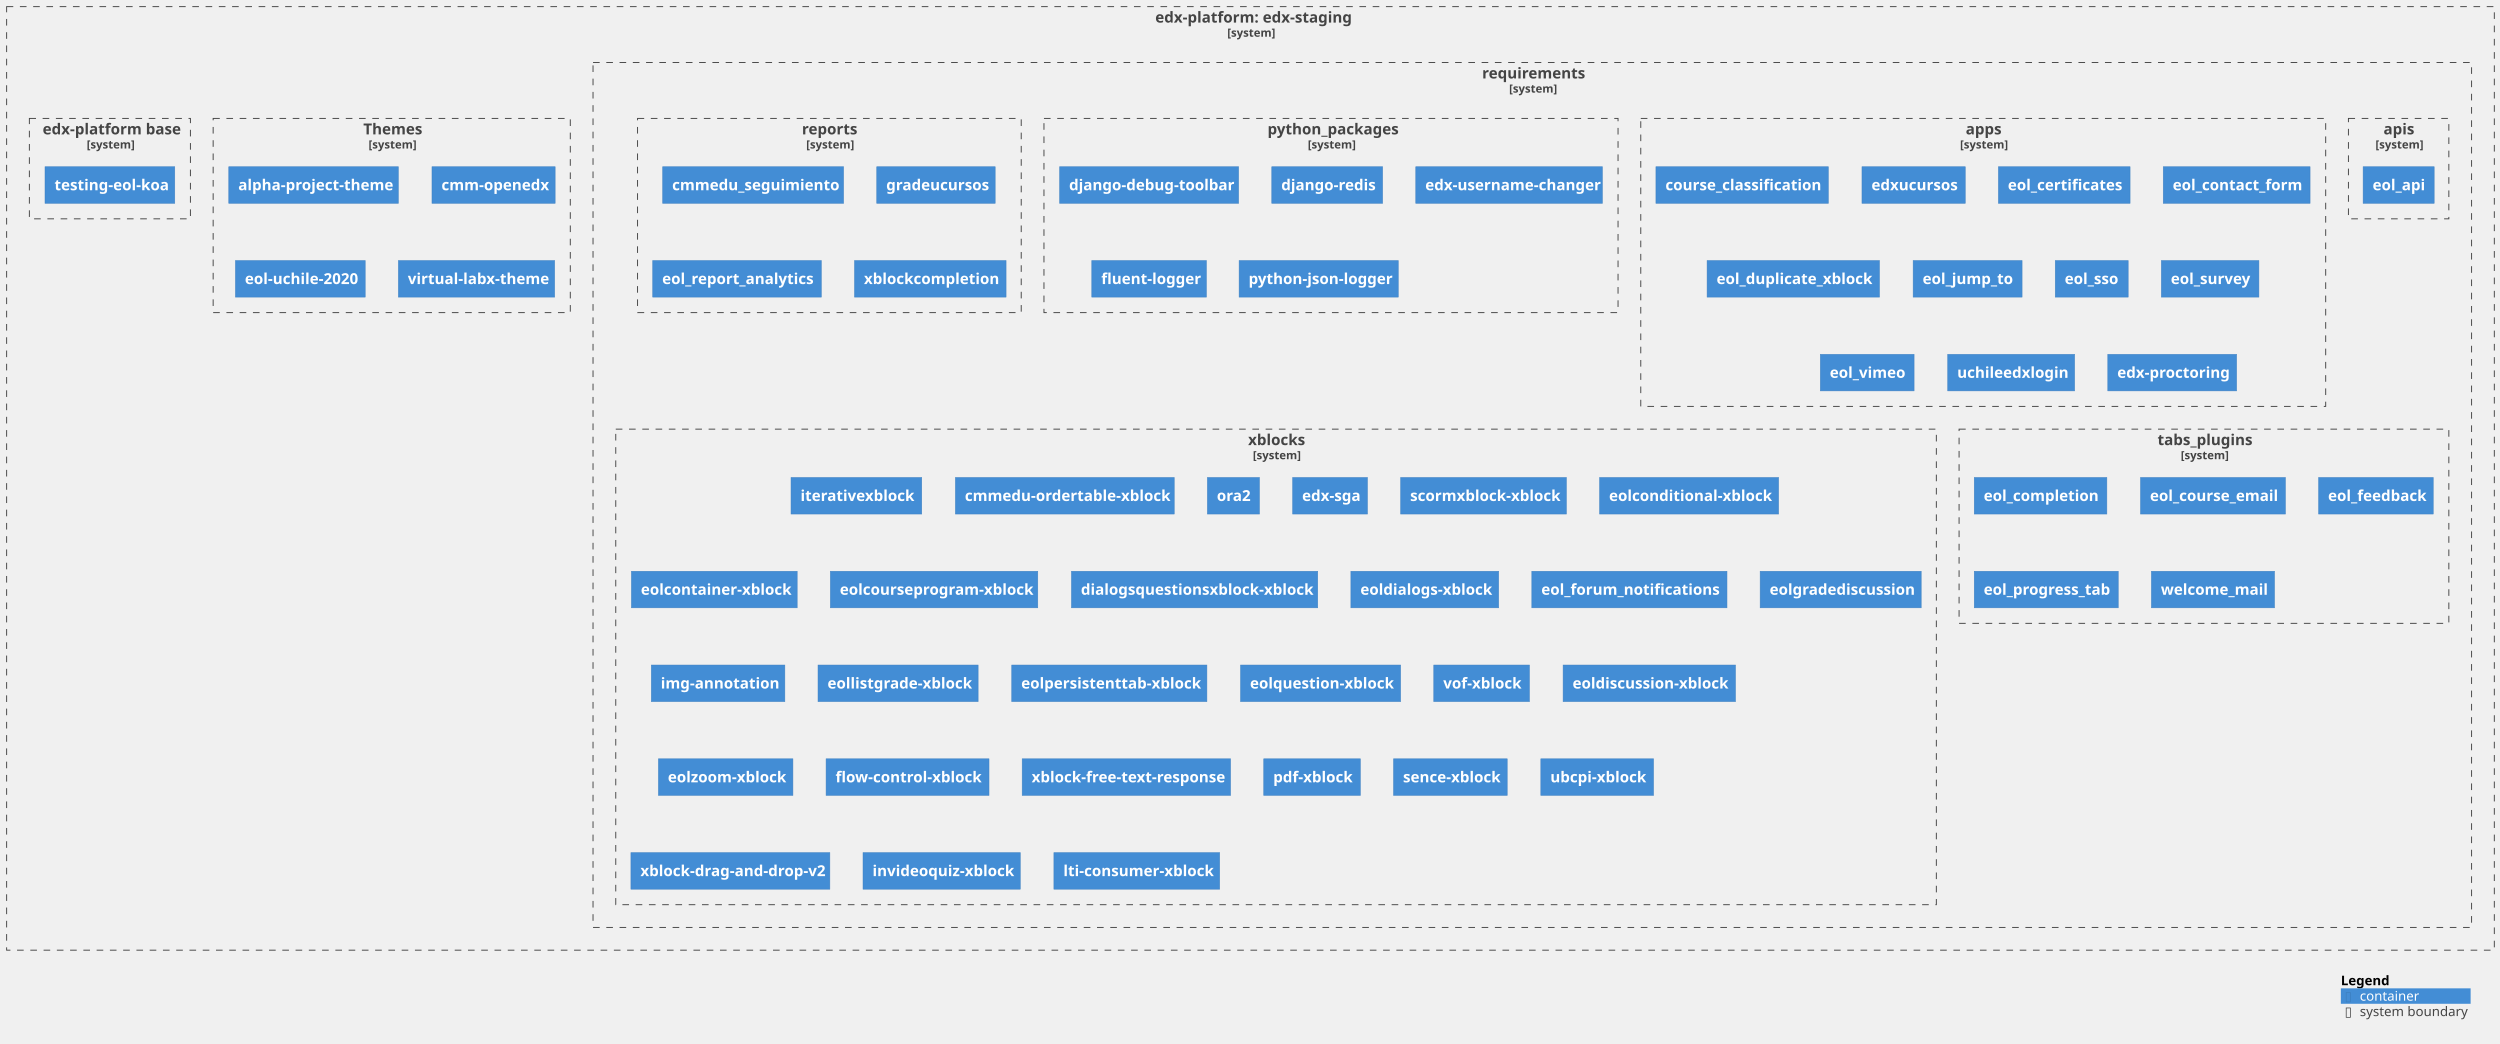
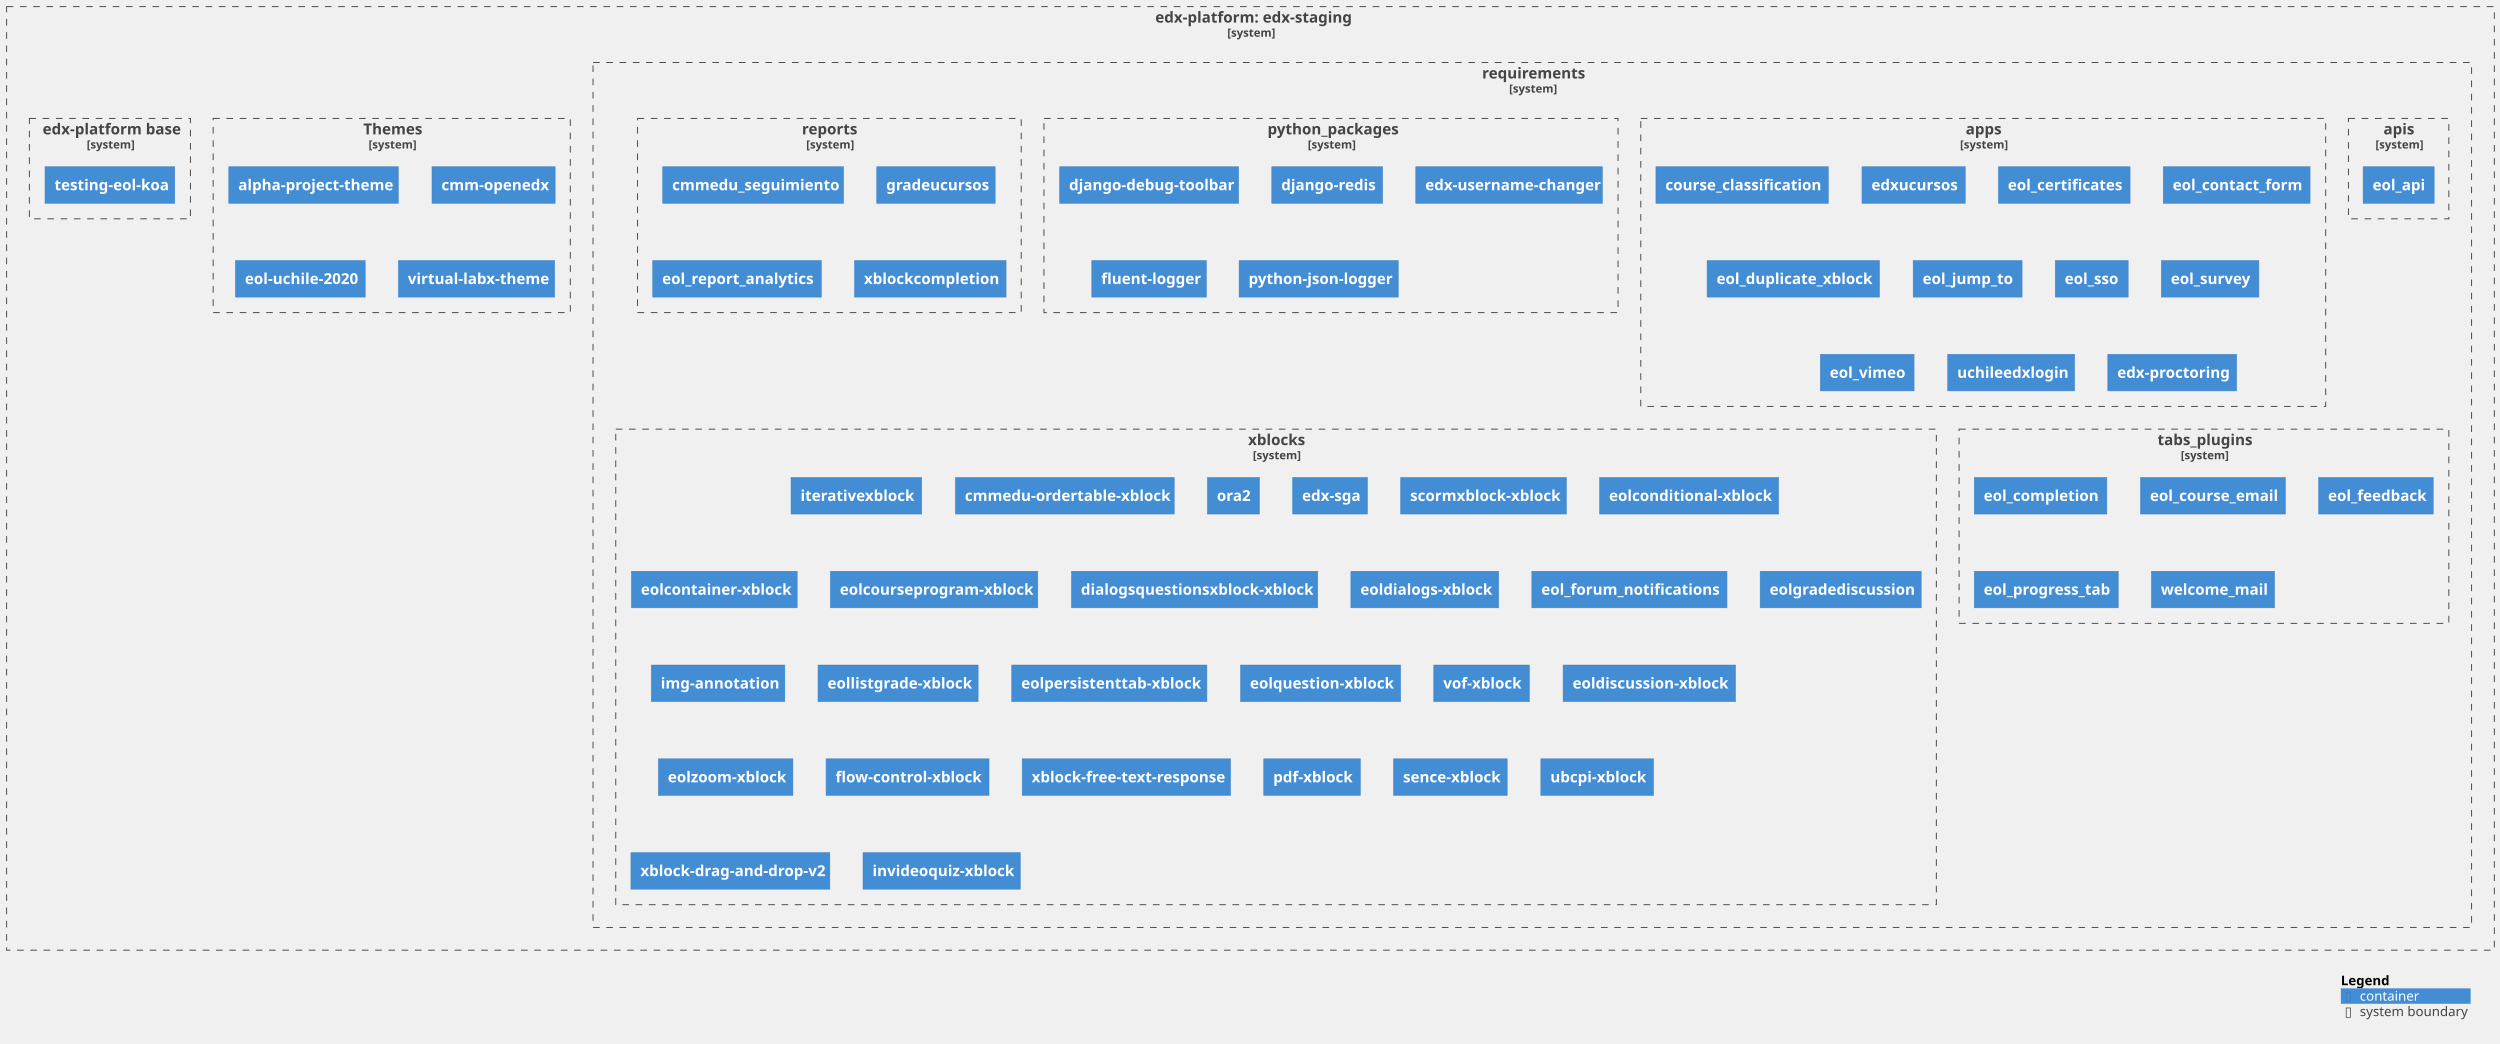
<svg xmlns="http://www.w3.org/2000/svg" xmlns:xlink="http://www.w3.org/1999/xlink" contentStyleType="text/css" height="1102px" preserveAspectRatio="none" style="width:2639px;height:1102px;background:#FFFFFF;" version="1.1" viewBox="0 0 2639 1102" width="2639px" zoomAndPan="magnify">
  <defs />
  <g>
    <g id="cluster_c1">
      <a href="https://github.com/eol-uchile/edx-staging" target="foo" title="https://github.com/eol-uchile/edx-staging" xlink:actuate="onRequest" xlink:href="https://github.com/eol-uchile/edx-staging" xlink:show="new" xlink:title="https://github.com/eol-uchile/edx-staging" xlink:type="simple">
        <rect fill="none" height="996" style="stroke:#444444;stroke-width:1.0;stroke-dasharray:7.0,7.0;" width="2626" x="7" y="7" />
        <text fill="#444444" font-family="sans-serif" font-size="16" font-weight="bold" lengthAdjust="spacing" textLength="201" x="1219.5" y="23.852">edx-platform: edx-staging</text>
        <text fill="#444444" font-family="sans-serif" font-size="12" font-weight="bold" lengthAdjust="spacing" textLength="49" x="1295.5" y="38.764">[system]</text>
      </a>
    </g>
    <g id="cluster_c2">
      <a href="https://github.com/eol-uchile/edx-staging/blob/eol-release/koa/requirements/" target="foo" title="https://github.com/eol-uchile/edx-staging/blob/eol-release/koa/requirements/" xlink:actuate="onRequest" xlink:href="https://github.com/eol-uchile/edx-staging/blob/eol-release/koa/requirements/" xlink:show="new" xlink:title="https://github.com/eol-uchile/edx-staging/blob/eol-release/koa/requirements/" xlink:type="simple">
        <rect fill="none" height="913" style="stroke:#444444;stroke-width:1.0;stroke-dasharray:7.0,7.0;" width="1983" x="626" y="66" />
        <text fill="#444444" font-family="sans-serif" font-size="16" font-weight="bold" lengthAdjust="spacing" textLength="106" x="1564.5" y="82.852">requirements</text>
        <text fill="#444444" font-family="sans-serif" font-size="12" font-weight="bold" lengthAdjust="spacing" textLength="49" x="1593" y="97.764">[system]</text>
      </a>
    </g>
    <g id="cluster_apis">
      <a href="https://github.com/eol-uchile/edx-staging/blob/eol-release/koa/requirements/apis.txt" target="foo" title="https://github.com/eol-uchile/edx-staging/blob/eol-release/koa/requirements/apis.txt" xlink:actuate="onRequest" xlink:href="https://github.com/eol-uchile/edx-staging/blob/eol-release/koa/requirements/apis.txt" xlink:show="new" xlink:title="https://github.com/eol-uchile/edx-staging/blob/eol-release/koa/requirements/apis.txt" xlink:type="simple">
        <rect fill="none" height="106" style="stroke:#444444;stroke-width:1.0;stroke-dasharray:7.0,7.0;" width="106" x="2479" y="125" />
        <text fill="#444444" font-family="sans-serif" font-size="16" font-weight="bold" lengthAdjust="spacing" textLength="32" x="2516" y="141.852">apis</text>
        <text fill="#444444" font-family="sans-serif" font-size="12" font-weight="bold" lengthAdjust="spacing" textLength="49" x="2507.5" y="156.764">[system]</text>
      </a>
    </g>
    <g id="cluster_apps">
      <a href="https://github.com/eol-uchile/edx-staging/blob/eol-release/koa/requirements/apps.txt" target="foo" title="https://github.com/eol-uchile/edx-staging/blob/eol-release/koa/requirements/apps.txt" xlink:actuate="onRequest" xlink:href="https://github.com/eol-uchile/edx-staging/blob/eol-release/koa/requirements/apps.txt" xlink:show="new" xlink:title="https://github.com/eol-uchile/edx-staging/blob/eol-release/koa/requirements/apps.txt" xlink:type="simple">
        <rect fill="none" height="304" style="stroke:#444444;stroke-width:1.0;stroke-dasharray:7.0,7.0;" width="723" x="1732" y="125" />
        <text fill="#444444" font-family="sans-serif" font-size="16" font-weight="bold" lengthAdjust="spacing" textLength="37" x="2075" y="141.852">apps</text>
        <text fill="#444444" font-family="sans-serif" font-size="12" font-weight="bold" lengthAdjust="spacing" textLength="49" x="2069" y="156.764">[system]</text>
      </a>
    </g>
    <g id="cluster_python_packages">
      <a href="https://github.com/eol-uchile/edx-staging/blob/eol-release/koa/requirements/python_packages.txt" target="foo" title="https://github.com/eol-uchile/edx-staging/blob/eol-release/koa/requirements/python_packages.txt" xlink:actuate="onRequest" xlink:href="https://github.com/eol-uchile/edx-staging/blob/eol-release/koa/requirements/python_packages.txt" xlink:show="new" xlink:title="https://github.com/eol-uchile/edx-staging/blob/eol-release/koa/requirements/python_packages.txt" xlink:type="simple">
        <rect fill="none" height="205" style="stroke:#444444;stroke-width:1.0;stroke-dasharray:7.0,7.0;" width="606" x="1102" y="125" />
        <text fill="#444444" font-family="sans-serif" font-size="16" font-weight="bold" lengthAdjust="spacing" textLength="134" x="1338" y="141.852">python_packages</text>
        <text fill="#444444" font-family="sans-serif" font-size="12" font-weight="bold" lengthAdjust="spacing" textLength="49" x="1380.5" y="156.764">[system]</text>
      </a>
    </g>
    <g id="cluster_reports">
      <a href="https://github.com/eol-uchile/edx-staging/blob/eol-release/koa/requirements/reports.txt" target="foo" title="https://github.com/eol-uchile/edx-staging/blob/eol-release/koa/requirements/reports.txt" xlink:actuate="onRequest" xlink:href="https://github.com/eol-uchile/edx-staging/blob/eol-release/koa/requirements/reports.txt" xlink:show="new" xlink:title="https://github.com/eol-uchile/edx-staging/blob/eol-release/koa/requirements/reports.txt" xlink:type="simple">
        <rect fill="none" height="205" style="stroke:#444444;stroke-width:1.0;stroke-dasharray:7.0,7.0;" width="405" x="673" y="125" />
        <text fill="#444444" font-family="sans-serif" font-size="16" font-weight="bold" lengthAdjust="spacing" textLength="58" x="846.5" y="141.852">reports</text>
        <text fill="#444444" font-family="sans-serif" font-size="12" font-weight="bold" lengthAdjust="spacing" textLength="49" x="851" y="156.764">[system]</text>
      </a>
    </g>
    <g id="cluster_tabs_plugins">
      <a href="https://github.com/eol-uchile/edx-staging/blob/eol-release/koa/requirements/tabs_plugins.txt" target="foo" title="https://github.com/eol-uchile/edx-staging/blob/eol-release/koa/requirements/tabs_plugins.txt" xlink:actuate="onRequest" xlink:href="https://github.com/eol-uchile/edx-staging/blob/eol-release/koa/requirements/tabs_plugins.txt" xlink:show="new" xlink:title="https://github.com/eol-uchile/edx-staging/blob/eol-release/koa/requirements/tabs_plugins.txt" xlink:type="simple">
        <rect fill="none" height="205" style="stroke:#444444;stroke-width:1.0;stroke-dasharray:7.0,7.0;" width="517" x="2068" y="453" />
        <text fill="#444444" font-family="sans-serif" font-size="16" font-weight="bold" lengthAdjust="spacing" textLength="98" x="2277.5" y="469.852">tabs_plugins</text>
        <text fill="#444444" font-family="sans-serif" font-size="12" font-weight="bold" lengthAdjust="spacing" textLength="49" x="2302" y="484.764">[system]</text>
      </a>
    </g>
    <g id="cluster_xblocks">
      <a href="https://github.com/eol-uchile/edx-staging/blob/eol-release/koa/requirements/xblocks.txt" target="foo" title="https://github.com/eol-uchile/edx-staging/blob/eol-release/koa/requirements/xblocks.txt" xlink:actuate="onRequest" xlink:href="https://github.com/eol-uchile/edx-staging/blob/eol-release/koa/requirements/xblocks.txt" xlink:show="new" xlink:title="https://github.com/eol-uchile/edx-staging/blob/eol-release/koa/requirements/xblocks.txt" xlink:type="simple">
        <rect fill="none" height="502" style="stroke:#444444;stroke-width:1.0;stroke-dasharray:7.0,7.0;" width="1394" x="650" y="453" />
        <text fill="#444444" font-family="sans-serif" font-size="16" font-weight="bold" lengthAdjust="spacing" textLength="59" x="1317.5" y="469.852">xblocks</text>
        <text fill="#444444" font-family="sans-serif" font-size="12" font-weight="bold" lengthAdjust="spacing" textLength="49" x="1322.5" y="484.764">[system]</text>
      </a>
    </g>
    <g id="cluster_theme">
      <a href="https://github.com/eol-uchile/edx-staging/blob/eol-release/koa/themes/" target="foo" title="https://github.com/eol-uchile/edx-staging/blob/eol-release/koa/themes/" xlink:actuate="onRequest" xlink:href="https://github.com/eol-uchile/edx-staging/blob/eol-release/koa/themes/" xlink:show="new" xlink:title="https://github.com/eol-uchile/edx-staging/blob/eol-release/koa/themes/" xlink:type="simple">
        <rect fill="none" height="205" style="stroke:#444444;stroke-width:1.0;stroke-dasharray:7.0,7.0;" width="377" x="225" y="125" />
        <text fill="#444444" font-family="sans-serif" font-size="16" font-weight="bold" lengthAdjust="spacing" textLength="60" x="383.5" y="141.852">Themes</text>
        <text fill="#444444" font-family="sans-serif" font-size="12" font-weight="bold" lengthAdjust="spacing" textLength="49" x="389" y="156.764">[system]</text>
      </a>
    </g>
    <g id="cluster_dockerfile">
      <a href="https://github.com/eol-uchile/edx-staging/blob/eol-release/koa/Dockerfile" target="foo" title="https://github.com/eol-uchile/edx-staging/blob/eol-release/koa/Dockerfile" xlink:actuate="onRequest" xlink:href="https://github.com/eol-uchile/edx-staging/blob/eol-release/koa/Dockerfile" xlink:show="new" xlink:title="https://github.com/eol-uchile/edx-staging/blob/eol-release/koa/Dockerfile" xlink:type="simple">
        <rect fill="none" height="106" style="stroke:#444444;stroke-width:1.0;stroke-dasharray:7.0,7.0;" width="170" x="31" y="125" />
        <text fill="#444444" font-family="sans-serif" font-size="16" font-weight="bold" lengthAdjust="spacing" textLength="142" x="45" y="141.852">edx-platform base</text>
        <text fill="#444444" font-family="sans-serif" font-size="12" font-weight="bold" lengthAdjust="spacing" textLength="49" x="91.5" y="156.764">[system]</text>
      </a>
    </g>
    <g id="elem_apis1">
      <a href="https://github.com/eol-uchile/eol-api/releases/tag/1.2.0" target="foo" title="https://github.com/eol-uchile/eol-api/releases/tag/1.2.0" xlink:actuate="onRequest" xlink:href="https://github.com/eol-uchile/eol-api/releases/tag/1.2.0" xlink:show="new" xlink:title="https://github.com/eol-uchile/eol-api/releases/tag/1.2.0" xlink:type="simple">
        <rect fill="#438DD5" height="38.625" style="stroke:#3C7FC0;stroke-width:0.5;" width="75" x="2494.5" y="176" />
        <text fill="#FFFFFF" font-family="sans-serif" font-size="16" font-weight="bold" lengthAdjust="spacing" textLength="55" x="2504.5" y="200.852">eol_api</text>
      </a>
    </g>
    <g id="elem_apps1">
      <a href="https://github.com/eol-uchile/course_classification/releases/tag/1.6.0" target="foo" title="https://github.com/eol-uchile/course_classification/releases/tag/1.6.0" xlink:actuate="onRequest" xlink:href="https://github.com/eol-uchile/course_classification/releases/tag/1.6.0" xlink:show="new" xlink:title="https://github.com/eol-uchile/course_classification/releases/tag/1.6.0" xlink:type="simple">
        <rect fill="#438DD5" height="38.625" style="stroke:#3C7FC0;stroke-width:0.5;" width="182" x="1748" y="176" />
        <text fill="#FFFFFF" font-family="sans-serif" font-size="16" font-weight="bold" lengthAdjust="spacing" textLength="162" x="1758" y="200.852">course_classification</text>
      </a>
    </g>
    <g id="elem_apps2">
      <a href="https://github.com/eol-uchile/edx-ucursos/releases/tag/2.0.0" target="foo" title="https://github.com/eol-uchile/edx-ucursos/releases/tag/2.0.0" xlink:actuate="onRequest" xlink:href="https://github.com/eol-uchile/edx-ucursos/releases/tag/2.0.0" xlink:show="new" xlink:title="https://github.com/eol-uchile/edx-ucursos/releases/tag/2.0.0" xlink:type="simple">
        <rect fill="#438DD5" height="38.625" style="stroke:#3C7FC0;stroke-width:0.5;" width="109" x="1965.5" y="176" />
        <text fill="#FFFFFF" font-family="sans-serif" font-size="16" font-weight="bold" lengthAdjust="spacing" textLength="89" x="1975.5" y="200.852">edxucursos</text>
      </a>
    </g>
    <g id="elem_apps3">
      <a href="https://github.com/eol-uchile/eol-certificates/releases/tag/0.2.0" target="foo" title="https://github.com/eol-uchile/eol-certificates/releases/tag/0.2.0" xlink:actuate="onRequest" xlink:href="https://github.com/eol-uchile/eol-certificates/releases/tag/0.2.0" xlink:show="new" xlink:title="https://github.com/eol-uchile/eol-certificates/releases/tag/0.2.0" xlink:type="simple">
        <rect fill="#438DD5" height="38.625" style="stroke:#3C7FC0;stroke-width:0.5;" width="139" x="2109.5" y="176" />
        <text fill="#FFFFFF" font-family="sans-serif" font-size="16" font-weight="bold" lengthAdjust="spacing" textLength="119" x="2119.5" y="200.852">eol_certificates</text>
      </a>
    </g>
    <g id="elem_apps4">
      <a href="https://github.com/eol-uchile/eol_contact_form/releases/tag/0.5.3" target="foo" title="https://github.com/eol-uchile/eol_contact_form/releases/tag/0.5.3" xlink:actuate="onRequest" xlink:href="https://github.com/eol-uchile/eol_contact_form/releases/tag/0.5.3" xlink:show="new" xlink:title="https://github.com/eol-uchile/eol_contact_form/releases/tag/0.5.3" xlink:type="simple">
        <rect fill="#438DD5" height="38.625" style="stroke:#3C7FC0;stroke-width:0.5;" width="155" x="2283.5" y="176" />
        <text fill="#FFFFFF" font-family="sans-serif" font-size="16" font-weight="bold" lengthAdjust="spacing" textLength="135" x="2293.5" y="200.852">eol_contact_form</text>
      </a>
    </g>
    <g id="elem_apps5">
      <a href="https://github.com/eol-uchile/eol_duplicate_xblock/releases/tag/1.0.0" target="foo" title="https://github.com/eol-uchile/eol_duplicate_xblock/releases/tag/1.0.0" xlink:actuate="onRequest" xlink:href="https://github.com/eol-uchile/eol_duplicate_xblock/releases/tag/1.0.0" xlink:show="new" xlink:title="https://github.com/eol-uchile/eol_duplicate_xblock/releases/tag/1.0.0" xlink:type="simple">
        <rect fill="#438DD5" height="38.625" style="stroke:#3C7FC0;stroke-width:0.5;" width="182" x="1802" y="275" />
        <text fill="#FFFFFF" font-family="sans-serif" font-size="16" font-weight="bold" lengthAdjust="spacing" textLength="162" x="1812" y="299.852">eol_duplicate_xblock</text>
      </a>
    </g>
    <g id="elem_apps6">
      <a href="https://github.com/eol-uchile/eol_jump_to/releases/tag/0.0.1" target="foo" title="https://github.com/eol-uchile/eol_jump_to/releases/tag/0.0.1" xlink:actuate="onRequest" xlink:href="https://github.com/eol-uchile/eol_jump_to/releases/tag/0.0.1" xlink:show="new" xlink:title="https://github.com/eol-uchile/eol_jump_to/releases/tag/0.0.1" xlink:type="simple">
        <rect fill="#438DD5" height="38.625" style="stroke:#3C7FC0;stroke-width:0.5;" width="115" x="2019.5" y="275" />
        <text fill="#FFFFFF" font-family="sans-serif" font-size="16" font-weight="bold" lengthAdjust="spacing" textLength="95" x="2029.5" y="299.852">eol_jump_to</text>
      </a>
    </g>
    <g id="elem_apps7">
      <a href="https://github.com/eol-uchile/eol_sso/releases/tag/1.3.1" target="foo" title="https://github.com/eol-uchile/eol_sso/releases/tag/1.3.1" xlink:actuate="onRequest" xlink:href="https://github.com/eol-uchile/eol_sso/releases/tag/1.3.1" xlink:show="new" xlink:title="https://github.com/eol-uchile/eol_sso/releases/tag/1.3.1" xlink:type="simple">
        <rect fill="#438DD5" height="38.625" style="stroke:#3C7FC0;stroke-width:0.5;" width="77" x="2169.5" y="275" />
        <text fill="#FFFFFF" font-family="sans-serif" font-size="16" font-weight="bold" lengthAdjust="spacing" textLength="57" x="2179.5" y="299.852">eol_sso</text>
      </a>
    </g>
    <g id="elem_apps8">
      <a href="https://github.com/eol-uchile/eol_survey/releases/tag/3.1.0" target="foo" title="https://github.com/eol-uchile/eol_survey/releases/tag/3.1.0" xlink:actuate="onRequest" xlink:href="https://github.com/eol-uchile/eol_survey/releases/tag/3.1.0" xlink:show="new" xlink:title="https://github.com/eol-uchile/eol_survey/releases/tag/3.1.0" xlink:type="simple">
        <rect fill="#438DD5" height="38.625" style="stroke:#3C7FC0;stroke-width:0.5;" width="103" x="2281.5" y="275" />
        <text fill="#FFFFFF" font-family="sans-serif" font-size="16" font-weight="bold" lengthAdjust="spacing" textLength="83" x="2291.5" y="299.852">eol_survey</text>
      </a>
    </g>
    <g id="elem_apps9">
      <a href="https://github.com/eol-uchile/eol_vimeo/releases/tag/1.0.1" target="foo" title="https://github.com/eol-uchile/eol_vimeo/releases/tag/1.0.1" xlink:actuate="onRequest" xlink:href="https://github.com/eol-uchile/eol_vimeo/releases/tag/1.0.1" xlink:show="new" xlink:title="https://github.com/eol-uchile/eol_vimeo/releases/tag/1.0.1" xlink:type="simple">
        <rect fill="#438DD5" height="38.625" style="stroke:#3C7FC0;stroke-width:0.5;" width="99" x="1921.5" y="374" />
        <text fill="#FFFFFF" font-family="sans-serif" font-size="16" font-weight="bold" lengthAdjust="spacing" textLength="79" x="1931.5" y="398.852">eol_vimeo</text>
      </a>
    </g>
    <g id="elem_apps10">
      <a href="https://github.com/eol-uchile/uchileedxlogin/releases/tag/2.0.1" target="foo" title="https://github.com/eol-uchile/uchileedxlogin/releases/tag/2.0.1" xlink:actuate="onRequest" xlink:href="https://github.com/eol-uchile/uchileedxlogin/releases/tag/2.0.1" xlink:show="new" xlink:title="https://github.com/eol-uchile/uchileedxlogin/releases/tag/2.0.1" xlink:type="simple">
        <rect fill="#438DD5" height="38.625" style="stroke:#3C7FC0;stroke-width:0.5;" width="134" x="2056" y="374" />
        <text fill="#FFFFFF" font-family="sans-serif" font-size="16" font-weight="bold" lengthAdjust="spacing" textLength="114" x="2066" y="398.852">uchileedxlogin</text>
      </a>
    </g>
    <g id="elem_apps11">
      <a href="https://github.com/openedx/edx-proctoring/releases/tag/2.6.7" target="foo" title="https://github.com/openedx/edx-proctoring/releases/tag/2.6.7" xlink:actuate="onRequest" xlink:href="https://github.com/openedx/edx-proctoring/releases/tag/2.6.7" xlink:show="new" xlink:title="https://github.com/openedx/edx-proctoring/releases/tag/2.6.7" xlink:type="simple">
        <rect fill="#438DD5" height="38.625" style="stroke:#3C7FC0;stroke-width:0.5;" width="136" x="2225" y="374" />
        <text fill="#FFFFFF" font-family="sans-serif" font-size="16" font-weight="bold" lengthAdjust="spacing" textLength="116" x="2235" y="398.852">edx-proctoring</text>
      </a>
    </g>
    <g id="elem_python_packages1">
      <rect fill="#438DD5" height="38.625" style="stroke:#3C7FC0;stroke-width:0.5;" width="189" x="1118.5" y="176" />
      <text fill="#FFFFFF" font-family="sans-serif" font-size="16" font-weight="bold" lengthAdjust="spacing" textLength="169" x="1128.5" y="200.852">django-debug-toolbar</text>
    </g>
    <g id="elem_python_packages2">
      <rect fill="#438DD5" height="38.625" style="stroke:#3C7FC0;stroke-width:0.5;" width="117" x="1342.5" y="176" />
      <text fill="#FFFFFF" font-family="sans-serif" font-size="16" font-weight="bold" lengthAdjust="spacing" textLength="97" x="1352.5" y="200.852">django-redis</text>
    </g>
    <g id="elem_python_packages3">
      <a href="https://github.com/mitodl/edx-username-changer.git/releases/tag/main" target="foo" title="https://github.com/mitodl/edx-username-changer.git/releases/tag/main" xlink:actuate="onRequest" xlink:href="https://github.com/mitodl/edx-username-changer.git/releases/tag/main" xlink:show="new" xlink:title="https://github.com/mitodl/edx-username-changer.git/releases/tag/main" xlink:type="simple">
        <rect fill="#438DD5" height="38.625" style="stroke:#3C7FC0;stroke-width:0.5;" width="197" x="1494.5" y="176" />
        <text fill="#FFFFFF" font-family="sans-serif" font-size="16" font-weight="bold" lengthAdjust="spacing" textLength="177" x="1504.5" y="200.852">edx-username-changer</text>
      </a>
    </g>
    <g id="elem_python_packages4">
      <rect fill="#438DD5" height="38.625" style="stroke:#3C7FC0;stroke-width:0.5;" width="121" x="1152.5" y="275" />
      <text fill="#FFFFFF" font-family="sans-serif" font-size="16" font-weight="bold" lengthAdjust="spacing" textLength="101" x="1162.5" y="299.852">fluent-logger</text>
    </g>
    <g id="elem_python_packages5">
      <rect fill="#438DD5" height="38.625" style="stroke:#3C7FC0;stroke-width:0.5;" width="168" x="1308" y="275" />
      <text fill="#FFFFFF" font-family="sans-serif" font-size="16" font-weight="bold" lengthAdjust="spacing" textLength="148" x="1318" y="299.852">python-json-logger</text>
    </g>
    <g id="elem_reports1">
      <a href="https://github.com/cmmedu/cmmedu-seguimiento/releases/tag/v1.2.1" target="foo" title="https://github.com/cmmedu/cmmedu-seguimiento/releases/tag/v1.2.1" xlink:actuate="onRequest" xlink:href="https://github.com/cmmedu/cmmedu-seguimiento/releases/tag/v1.2.1" xlink:show="new" xlink:title="https://github.com/cmmedu/cmmedu-seguimiento/releases/tag/v1.2.1" xlink:type="simple">
        <rect fill="#438DD5" height="38.625" style="stroke:#3C7FC0;stroke-width:0.5;" width="191" x="699.5" y="176" />
        <text fill="#FFFFFF" font-family="sans-serif" font-size="16" font-weight="bold" lengthAdjust="spacing" textLength="171" x="709.5" y="200.852">cmmedu_seguimiento</text>
      </a>
    </g>
    <g id="elem_reports2">
      <a href="https://github.com/eol-uchile/eol_grade_ucursos/releases/tag/3.0.0" target="foo" title="https://github.com/eol-uchile/eol_grade_ucursos/releases/tag/3.0.0" xlink:actuate="onRequest" xlink:href="https://github.com/eol-uchile/eol_grade_ucursos/releases/tag/3.0.0" xlink:show="new" xlink:title="https://github.com/eol-uchile/eol_grade_ucursos/releases/tag/3.0.0" xlink:type="simple">
        <rect fill="#438DD5" height="38.625" style="stroke:#3C7FC0;stroke-width:0.5;" width="125" x="925.5" y="176" />
        <text fill="#FFFFFF" font-family="sans-serif" font-size="16" font-weight="bold" lengthAdjust="spacing" textLength="105" x="935.5" y="200.852">gradeucursos</text>
      </a>
    </g>
    <g id="elem_reports3">
      <a href="https://github.com/eol-uchile/eol_report_analytics/releases/tag/2.1.0" target="foo" title="https://github.com/eol-uchile/eol_report_analytics/releases/tag/2.1.0" xlink:actuate="onRequest" xlink:href="https://github.com/eol-uchile/eol_report_analytics/releases/tag/2.1.0" xlink:show="new" xlink:title="https://github.com/eol-uchile/eol_report_analytics/releases/tag/2.1.0" xlink:type="simple">
        <rect fill="#438DD5" height="38.625" style="stroke:#3C7FC0;stroke-width:0.5;" width="178" x="689" y="275" />
        <text fill="#FFFFFF" font-family="sans-serif" font-size="16" font-weight="bold" lengthAdjust="spacing" textLength="158" x="699" y="299.852">eol_report_analytics</text>
      </a>
    </g>
    <g id="elem_reports4">
      <a href="https://github.com/eol-uchile/eol_xblock_completion/releases/tag/1.1.0" target="foo" title="https://github.com/eol-uchile/eol_xblock_completion/releases/tag/1.1.0" xlink:actuate="onRequest" xlink:href="https://github.com/eol-uchile/eol_xblock_completion/releases/tag/1.1.0" xlink:show="new" xlink:title="https://github.com/eol-uchile/eol_xblock_completion/releases/tag/1.1.0" xlink:type="simple">
        <rect fill="#438DD5" height="38.625" style="stroke:#3C7FC0;stroke-width:0.5;" width="160" x="902" y="275" />
        <text fill="#FFFFFF" font-family="sans-serif" font-size="16" font-weight="bold" lengthAdjust="spacing" textLength="140" x="912" y="299.852">xblockcompletion</text>
      </a>
    </g>
    <g id="elem_tabs_plugins1">
      <a href="https://github.com/eol-uchile/eol_completion/releases/tag/2.0.1" target="foo" title="https://github.com/eol-uchile/eol_completion/releases/tag/2.0.1" xlink:actuate="onRequest" xlink:href="https://github.com/eol-uchile/eol_completion/releases/tag/2.0.1" xlink:show="new" xlink:title="https://github.com/eol-uchile/eol_completion/releases/tag/2.0.1" xlink:type="simple">
        <rect fill="#438DD5" height="38.625" style="stroke:#3C7FC0;stroke-width:0.5;" width="140" x="2084" y="504" />
        <text fill="#FFFFFF" font-family="sans-serif" font-size="16" font-weight="bold" lengthAdjust="spacing" textLength="120" x="2094" y="528.852">eol_completion</text>
      </a>
    </g>
    <g id="elem_tabs_plugins2">
      <a href="https://github.com/eol-uchile/eol_course_email/releases/tag/0.0.1" target="foo" title="https://github.com/eol-uchile/eol_course_email/releases/tag/0.0.1" xlink:actuate="onRequest" xlink:href="https://github.com/eol-uchile/eol_course_email/releases/tag/0.0.1" xlink:show="new" xlink:title="https://github.com/eol-uchile/eol_course_email/releases/tag/0.0.1" xlink:type="simple">
        <rect fill="#438DD5" height="38.625" style="stroke:#3C7FC0;stroke-width:0.5;" width="153" x="2259.5" y="504" />
        <text fill="#FFFFFF" font-family="sans-serif" font-size="16" font-weight="bold" lengthAdjust="spacing" textLength="133" x="2269.5" y="528.852">eol_course_email</text>
      </a>
    </g>
    <g id="elem_tabs_plugins3">
      <a href="https://github.com/eol-uchile/eol_feedback/releases/tag/0.0.3" target="foo" title="https://github.com/eol-uchile/eol_feedback/releases/tag/0.0.3" xlink:actuate="onRequest" xlink:href="https://github.com/eol-uchile/eol_feedback/releases/tag/0.0.3" xlink:show="new" xlink:title="https://github.com/eol-uchile/eol_feedback/releases/tag/0.0.3" xlink:type="simple">
        <rect fill="#438DD5" height="38.625" style="stroke:#3C7FC0;stroke-width:0.5;" width="121" x="2447.5" y="504" />
        <text fill="#FFFFFF" font-family="sans-serif" font-size="16" font-weight="bold" lengthAdjust="spacing" textLength="101" x="2457.5" y="528.852">eol_feedback</text>
      </a>
    </g>
    <g id="elem_tabs_plugins4">
      <a href="https://github.com/eol-uchile/eol_progress_tab/releases/tag/0.0.1" target="foo" title="https://github.com/eol-uchile/eol_progress_tab/releases/tag/0.0.1" xlink:actuate="onRequest" xlink:href="https://github.com/eol-uchile/eol_progress_tab/releases/tag/0.0.1" xlink:show="new" xlink:title="https://github.com/eol-uchile/eol_progress_tab/releases/tag/0.0.1" xlink:type="simple">
        <rect fill="#438DD5" height="38.625" style="stroke:#3C7FC0;stroke-width:0.5;" width="152" x="2084" y="603" />
        <text fill="#FFFFFF" font-family="sans-serif" font-size="16" font-weight="bold" lengthAdjust="spacing" textLength="132" x="2094" y="627.852">eol_progress_tab</text>
      </a>
    </g>
    <g id="elem_tabs_plugins5">
      <a href="https://github.com/eol-uchile/eol_welcome_mail/releases/tag/0.0.1" target="foo" title="https://github.com/eol-uchile/eol_welcome_mail/releases/tag/0.0.1" xlink:actuate="onRequest" xlink:href="https://github.com/eol-uchile/eol_welcome_mail/releases/tag/0.0.1" xlink:show="new" xlink:title="https://github.com/eol-uchile/eol_welcome_mail/releases/tag/0.0.1" xlink:type="simple">
        <rect fill="#438DD5" height="38.625" style="stroke:#3C7FC0;stroke-width:0.5;" width="130" x="2271" y="603" />
        <text fill="#FFFFFF" font-family="sans-serif" font-size="16" font-weight="bold" lengthAdjust="spacing" textLength="110" x="2281" y="627.852">welcome_mail</text>
      </a>
    </g>
    <g id="elem_xblocks1">
      <a href="https://github.com/cmmedu/iterative-xblock/releases/tag/v1.0.5" target="foo" title="https://github.com/cmmedu/iterative-xblock/releases/tag/v1.0.5" xlink:actuate="onRequest" xlink:href="https://github.com/cmmedu/iterative-xblock/releases/tag/v1.0.5" xlink:show="new" xlink:title="https://github.com/cmmedu/iterative-xblock/releases/tag/v1.0.5" xlink:type="simple">
        <rect fill="#438DD5" height="38.625" style="stroke:#3C7FC0;stroke-width:0.5;" width="138" x="835" y="504" />
        <text fill="#FFFFFF" font-family="sans-serif" font-size="16" font-weight="bold" lengthAdjust="spacing" textLength="118" x="845" y="528.852">iterativexblock</text>
      </a>
    </g>
    <g id="elem_xblocks2">
      <a href="https://github.com/cmmedu/cmmedu-ordertable-xblock/releases/tag/v1.0.1" target="foo" title="https://github.com/cmmedu/cmmedu-ordertable-xblock/releases/tag/v1.0.1" xlink:actuate="onRequest" xlink:href="https://github.com/cmmedu/cmmedu-ordertable-xblock/releases/tag/v1.0.1" xlink:show="new" xlink:title="https://github.com/cmmedu/cmmedu-ordertable-xblock/releases/tag/v1.0.1" xlink:type="simple">
        <rect fill="#438DD5" height="38.625" style="stroke:#3C7FC0;stroke-width:0.5;" width="231" x="1008.5" y="504" />
        <text fill="#FFFFFF" font-family="sans-serif" font-size="16" font-weight="bold" lengthAdjust="spacing" textLength="211" x="1018.5" y="528.852">cmmedu-ordertable-xblock</text>
      </a>
    </g>
    <g id="elem_xblocks3">
      <a href="https://github.com/eol-uchile/edx-ora2/commit/e873498bd2671b830f19a2441ec1608b7d4bbbc4" target="foo" title="https://github.com/eol-uchile/edx-ora2/commit/e873498bd2671b830f19a2441ec1608b7d4bbbc4" xlink:actuate="onRequest" xlink:href="https://github.com/eol-uchile/edx-ora2/commit/e873498bd2671b830f19a2441ec1608b7d4bbbc4" xlink:show="new" xlink:title="https://github.com/eol-uchile/edx-ora2/commit/e873498bd2671b830f19a2441ec1608b7d4bbbc4" xlink:type="simple">
        <rect fill="#438DD5" height="38.625" style="stroke:#3C7FC0;stroke-width:0.5;" width="55" x="1274.5" y="504" />
        <text fill="#FFFFFF" font-family="sans-serif" font-size="16" font-weight="bold" lengthAdjust="spacing" textLength="35" x="1284.5" y="528.852">ora2</text>
      </a>
    </g>
    <g id="elem_xblocks4">
      <a href="https://github.com/eol-uchile/edx-sga/releases/tag/0.10.0+eol3.1.2" target="foo" title="https://github.com/eol-uchile/edx-sga/releases/tag/0.10.0+eol3.1.2" xlink:actuate="onRequest" xlink:href="https://github.com/eol-uchile/edx-sga/releases/tag/0.10.0+eol3.1.2" xlink:show="new" xlink:title="https://github.com/eol-uchile/edx-sga/releases/tag/0.10.0+eol3.1.2" xlink:type="simple">
        <rect fill="#438DD5" height="38.625" style="stroke:#3C7FC0;stroke-width:0.5;" width="79" x="1364.5" y="504" />
        <text fill="#FFFFFF" font-family="sans-serif" font-size="16" font-weight="bold" lengthAdjust="spacing" textLength="59" x="1374.5" y="528.852">edx-sga</text>
      </a>
    </g>
    <g id="elem_xblocks5">
      <a href="https://github.com/eol-uchile/edx_xblock_scorm/commit/c23184c0e22a7847f0b0c917bbe431c2973770fb" target="foo" title="https://github.com/eol-uchile/edx_xblock_scorm/commit/c23184c0e22a7847f0b0c917bbe431c2973770fb" xlink:actuate="onRequest" xlink:href="https://github.com/eol-uchile/edx_xblock_scorm/commit/c23184c0e22a7847f0b0c917bbe431c2973770fb" xlink:show="new" xlink:title="https://github.com/eol-uchile/edx_xblock_scorm/commit/c23184c0e22a7847f0b0c917bbe431c2973770fb" xlink:type="simple">
        <rect fill="#438DD5" height="38.625" style="stroke:#3C7FC0;stroke-width:0.5;" width="175" x="1478.5" y="504" />
        <text fill="#FFFFFF" font-family="sans-serif" font-size="16" font-weight="bold" lengthAdjust="spacing" textLength="155" x="1488.5" y="528.852">scormxblock-xblock</text>
      </a>
    </g>
    <g id="elem_xblocks6">
      <a href="https://github.com/eol-uchile/eol-conditional-xblock/releases/tag/1.0.0" target="foo" title="https://github.com/eol-uchile/eol-conditional-xblock/releases/tag/1.0.0" xlink:actuate="onRequest" xlink:href="https://github.com/eol-uchile/eol-conditional-xblock/releases/tag/1.0.0" xlink:show="new" xlink:title="https://github.com/eol-uchile/eol-conditional-xblock/releases/tag/1.0.0" xlink:type="simple">
        <rect fill="#438DD5" height="38.625" style="stroke:#3C7FC0;stroke-width:0.5;" width="189" x="1688.5" y="504" />
        <text fill="#FFFFFF" font-family="sans-serif" font-size="16" font-weight="bold" lengthAdjust="spacing" textLength="169" x="1698.5" y="528.852">eolconditional-xblock</text>
      </a>
    </g>
    <g id="elem_xblocks7">
      <a href="https://github.com/eol-uchile/eol-container-xblock/releases/tag/v1.1.0" target="foo" title="https://github.com/eol-uchile/eol-container-xblock/releases/tag/v1.1.0" xlink:actuate="onRequest" xlink:href="https://github.com/eol-uchile/eol-container-xblock/releases/tag/v1.1.0" xlink:show="new" xlink:title="https://github.com/eol-uchile/eol-container-xblock/releases/tag/v1.1.0" xlink:type="simple">
        <rect fill="#438DD5" height="38.625" style="stroke:#3C7FC0;stroke-width:0.5;" width="175" x="666.5" y="603" />
        <text fill="#FFFFFF" font-family="sans-serif" font-size="16" font-weight="bold" lengthAdjust="spacing" textLength="155" x="676.5" y="627.852">eolcontainer-xblock</text>
      </a>
    </g>
    <g id="elem_xblocks8">
      <a href="https://github.com/eol-uchile/eol-course-program-xblock/releases/tag/0.2.0" target="foo" title="https://github.com/eol-uchile/eol-course-program-xblock/releases/tag/0.2.0" xlink:actuate="onRequest" xlink:href="https://github.com/eol-uchile/eol-course-program-xblock/releases/tag/0.2.0" xlink:show="new" xlink:title="https://github.com/eol-uchile/eol-course-program-xblock/releases/tag/0.2.0" xlink:type="simple">
        <rect fill="#438DD5" height="38.625" style="stroke:#3C7FC0;stroke-width:0.5;" width="219" x="876.5" y="603" />
        <text fill="#FFFFFF" font-family="sans-serif" font-size="16" font-weight="bold" lengthAdjust="spacing" textLength="199" x="886.5" y="627.852">eolcourseprogram-xblock</text>
      </a>
    </g>
    <g id="elem_xblocks9">
      <a href="https://github.com/eol-uchile/eol-dialogs-question-xblock/releases/tag/v1.0.0" target="foo" title="https://github.com/eol-uchile/eol-dialogs-question-xblock/releases/tag/v1.0.0" xlink:actuate="onRequest" xlink:href="https://github.com/eol-uchile/eol-dialogs-question-xblock/releases/tag/v1.0.0" xlink:show="new" xlink:title="https://github.com/eol-uchile/eol-dialogs-question-xblock/releases/tag/v1.0.0" xlink:type="simple">
        <rect fill="#438DD5" height="38.625" style="stroke:#3C7FC0;stroke-width:0.5;" width="260" x="1131" y="603" />
        <text fill="#FFFFFF" font-family="sans-serif" font-size="16" font-weight="bold" lengthAdjust="spacing" textLength="240" x="1141" y="627.852">dialogsquestionsxblock-xblock</text>
      </a>
    </g>
    <g id="elem_xblocks10">
      <a href="https://github.com/eol-uchile/eol-dialogs-xblock/releases/tag/1.0.0" target="foo" title="https://github.com/eol-uchile/eol-dialogs-xblock/releases/tag/1.0.0" xlink:actuate="onRequest" xlink:href="https://github.com/eol-uchile/eol-dialogs-xblock/releases/tag/1.0.0" xlink:show="new" xlink:title="https://github.com/eol-uchile/eol-dialogs-xblock/releases/tag/1.0.0" xlink:type="simple">
        <rect fill="#438DD5" height="38.625" style="stroke:#3C7FC0;stroke-width:0.5;" width="156" x="1426" y="603" />
        <text fill="#FFFFFF" font-family="sans-serif" font-size="16" font-weight="bold" lengthAdjust="spacing" textLength="136" x="1436" y="627.852">eoldialogs-xblock</text>
      </a>
    </g>
    <g id="elem_xblocks11">
      <a href="https://github.com/eol-uchile/eol_forum_notifications/releases/tag/1.0.4" target="foo" title="https://github.com/eol-uchile/eol_forum_notifications/releases/tag/1.0.4" xlink:actuate="onRequest" xlink:href="https://github.com/eol-uchile/eol_forum_notifications/releases/tag/1.0.4" xlink:show="new" xlink:title="https://github.com/eol-uchile/eol_forum_notifications/releases/tag/1.0.4" xlink:type="simple">
        <rect fill="#438DD5" height="38.625" style="stroke:#3C7FC0;stroke-width:0.5;" width="206" x="1617" y="603" />
        <text fill="#FFFFFF" font-family="sans-serif" font-size="16" font-weight="bold" lengthAdjust="spacing" textLength="186" x="1627" y="627.852">eol_forum_notifications</text>
      </a>
    </g>
    <g id="elem_xblocks12">
      <a href="https://github.com/eol-uchile/eol_gradeforum_xblock/releases/tag/1.0.0" target="foo" title="https://github.com/eol-uchile/eol_gradeforum_xblock/releases/tag/1.0.0" xlink:actuate="onRequest" xlink:href="https://github.com/eol-uchile/eol_gradeforum_xblock/releases/tag/1.0.0" xlink:show="new" xlink:title="https://github.com/eol-uchile/eol_gradeforum_xblock/releases/tag/1.0.0" xlink:type="simple">
        <rect fill="#438DD5" height="38.625" style="stroke:#3C7FC0;stroke-width:0.5;" width="170" x="1858" y="603" />
        <text fill="#FFFFFF" font-family="sans-serif" font-size="16" font-weight="bold" lengthAdjust="spacing" textLength="150" x="1868" y="627.852">eolgradediscussion</text>
      </a>
    </g>
    <g id="elem_xblocks13">
      <a href="https://github.com/eol-uchile/eol_img_annotation/releases/tag/1.0.1" target="foo" title="https://github.com/eol-uchile/eol_img_annotation/releases/tag/1.0.1" xlink:actuate="onRequest" xlink:href="https://github.com/eol-uchile/eol_img_annotation/releases/tag/1.0.1" xlink:show="new" xlink:title="https://github.com/eol-uchile/eol_img_annotation/releases/tag/1.0.1" xlink:type="simple">
        <rect fill="#438DD5" height="38.625" style="stroke:#3C7FC0;stroke-width:0.5;" width="141" x="687.5" y="702" />
        <text fill="#FFFFFF" font-family="sans-serif" font-size="16" font-weight="bold" lengthAdjust="spacing" textLength="121" x="697.5" y="726.852">img-annotation</text>
      </a>
    </g>
    <g id="elem_xblocks14">
      <a href="https://github.com/eol-uchile/eol_list_grade/releases/tag/1.0.0" target="foo" title="https://github.com/eol-uchile/eol_list_grade/releases/tag/1.0.0" xlink:actuate="onRequest" xlink:href="https://github.com/eol-uchile/eol_list_grade/releases/tag/1.0.0" xlink:show="new" xlink:title="https://github.com/eol-uchile/eol_list_grade/releases/tag/1.0.0" xlink:type="simple">
        <rect fill="#438DD5" height="38.625" style="stroke:#3C7FC0;stroke-width:0.5;" width="169" x="863.5" y="702" />
        <text fill="#FFFFFF" font-family="sans-serif" font-size="16" font-weight="bold" lengthAdjust="spacing" textLength="149" x="873.5" y="726.852">eollistgrade-xblock</text>
      </a>
    </g>
    <g id="elem_xblocks15">
      <a href="https://github.com/eol-uchile/eol-persistent-tab-xblock/releases/tag/1.0.0" target="foo" title="https://github.com/eol-uchile/eol-persistent-tab-xblock/releases/tag/1.0.0" xlink:actuate="onRequest" xlink:href="https://github.com/eol-uchile/eol-persistent-tab-xblock/releases/tag/1.0.0" xlink:show="new" xlink:title="https://github.com/eol-uchile/eol-persistent-tab-xblock/releases/tag/1.0.0" xlink:type="simple">
        <rect fill="#438DD5" height="38.625" style="stroke:#3C7FC0;stroke-width:0.5;" width="206" x="1068" y="702" />
        <text fill="#FFFFFF" font-family="sans-serif" font-size="16" font-weight="bold" lengthAdjust="spacing" textLength="186" x="1078" y="726.852">eolpersistenttab-xblock</text>
      </a>
    </g>
    <g id="elem_xblocks16">
      <a href="https://github.com/eol-uchile/eol-question-xblock/releases/tag/v1.0.0" target="foo" title="https://github.com/eol-uchile/eol-question-xblock/releases/tag/v1.0.0" xlink:actuate="onRequest" xlink:href="https://github.com/eol-uchile/eol-question-xblock/releases/tag/v1.0.0" xlink:show="new" xlink:title="https://github.com/eol-uchile/eol-question-xblock/releases/tag/v1.0.0" xlink:type="simple">
        <rect fill="#438DD5" height="38.625" style="stroke:#3C7FC0;stroke-width:0.5;" width="169" x="1309.5" y="702" />
        <text fill="#FFFFFF" font-family="sans-serif" font-size="16" font-weight="bold" lengthAdjust="spacing" textLength="149" x="1319.5" y="726.852">eolquestion-xblock</text>
      </a>
    </g>
    <g id="elem_xblocks17">
      <a href="https://github.com/eol-uchile/eol-vof-xblock/releases/tag/v1.0.1" target="foo" title="https://github.com/eol-uchile/eol-vof-xblock/releases/tag/v1.0.1" xlink:actuate="onRequest" xlink:href="https://github.com/eol-uchile/eol-vof-xblock/releases/tag/v1.0.1" xlink:show="new" xlink:title="https://github.com/eol-uchile/eol-vof-xblock/releases/tag/v1.0.1" xlink:type="simple">
        <rect fill="#438DD5" height="38.625" style="stroke:#3C7FC0;stroke-width:0.5;" width="101" x="1513.5" y="702" />
        <text fill="#FFFFFF" font-family="sans-serif" font-size="16" font-weight="bold" lengthAdjust="spacing" textLength="81" x="1523.5" y="726.852">vof-xblock</text>
      </a>
    </g>
    <g id="elem_xblocks18">
-       <a href="https://github.com/eol-uchile/eol_xblock_discussion/releases/tag/1.3.0" target="foo" title="https://github.com/eol-uchile/eol_xblock_discussion/releases/tag/1.3.0" xlink:actuate="onRequest" xlink:href="https://github.com/eol-uchile/eol_xblock_discussion/releases/tag/1.3.0" xlink:show="new" xlink:title="https://github.com/eol-uchile/eol_xblock_discussion/releases/tag/1.3.0" xlink:type="simple">
+       <a href="https://github.com/eol-uchile/eol_xblock_discussion/releases/tag/1.3.1" target="foo" title="https://github.com/eol-uchile/eol_xblock_discussion/releases/tag/1.3.1" xlink:actuate="onRequest" xlink:href="https://github.com/eol-uchile/eol_xblock_discussion/releases/tag/1.3.1" xlink:show="new" xlink:title="https://github.com/eol-uchile/eol_xblock_discussion/releases/tag/1.3.1" xlink:type="simple">
        <rect fill="#438DD5" height="38.625" style="stroke:#3C7FC0;stroke-width:0.5;" width="182" x="1650" y="702" />
        <text fill="#FFFFFF" font-family="sans-serif" font-size="16" font-weight="bold" lengthAdjust="spacing" textLength="162" x="1660" y="726.852">eoldiscussion-xblock</text>
      </a>
    </g>
    <g id="elem_xblocks19">
      <a href="https://github.com/eol-uchile/eol-zoom-xblock/releases/tag/1.1.2" target="foo" title="https://github.com/eol-uchile/eol-zoom-xblock/releases/tag/1.1.2" xlink:actuate="onRequest" xlink:href="https://github.com/eol-uchile/eol-zoom-xblock/releases/tag/1.1.2" xlink:show="new" xlink:title="https://github.com/eol-uchile/eol-zoom-xblock/releases/tag/1.1.2" xlink:type="simple">
        <rect fill="#438DD5" height="38.625" style="stroke:#3C7FC0;stroke-width:0.5;" width="142" x="695" y="801" />
        <text fill="#FFFFFF" font-family="sans-serif" font-size="16" font-weight="bold" lengthAdjust="spacing" textLength="122" x="705" y="825.852">eolzoom-xblock</text>
      </a>
    </g>
    <g id="elem_xblocks20">
      <a href="https://github.com/eduNEXT/flow-control-xblock/releases/tag/v1.0.1" target="foo" title="https://github.com/eduNEXT/flow-control-xblock/releases/tag/v1.0.1" xlink:actuate="onRequest" xlink:href="https://github.com/eduNEXT/flow-control-xblock/releases/tag/v1.0.1" xlink:show="new" xlink:title="https://github.com/eduNEXT/flow-control-xblock/releases/tag/v1.0.1" xlink:type="simple">
        <rect fill="#438DD5" height="38.625" style="stroke:#3C7FC0;stroke-width:0.5;" width="172" x="872" y="801" />
        <text fill="#FFFFFF" font-family="sans-serif" font-size="16" font-weight="bold" lengthAdjust="spacing" textLength="152" x="882" y="825.852">flow-control-xblock</text>
      </a>
    </g>
    <g id="elem_xblocks21">
      <a href="https://github.com/eol-uchile/free-text-response/releases/tag/0.4.1" target="foo" title="https://github.com/eol-uchile/free-text-response/releases/tag/0.4.1" xlink:actuate="onRequest" xlink:href="https://github.com/eol-uchile/free-text-response/releases/tag/0.4.1" xlink:show="new" xlink:title="https://github.com/eol-uchile/free-text-response/releases/tag/0.4.1" xlink:type="simple">
        <rect fill="#438DD5" height="38.625" style="stroke:#3C7FC0;stroke-width:0.5;" width="220" x="1079" y="801" />
        <text fill="#FFFFFF" font-family="sans-serif" font-size="16" font-weight="bold" lengthAdjust="spacing" textLength="200" x="1089" y="825.852">xblock-free-text-response</text>
      </a>
    </g>
    <g id="elem_xblocks22">
      <a href="https://github.com/eol-uchile/pdfXBlock/releases/tag/v0.5.1" target="foo" title="https://github.com/eol-uchile/pdfXBlock/releases/tag/v0.5.1" xlink:actuate="onRequest" xlink:href="https://github.com/eol-uchile/pdfXBlock/releases/tag/v0.5.1" xlink:show="new" xlink:title="https://github.com/eol-uchile/pdfXBlock/releases/tag/v0.5.1" xlink:type="simple">
        <rect fill="#438DD5" height="38.625" style="stroke:#3C7FC0;stroke-width:0.5;" width="102" x="1334" y="801" />
        <text fill="#FFFFFF" font-family="sans-serif" font-size="16" font-weight="bold" lengthAdjust="spacing" textLength="82" x="1344" y="825.852">pdf-xblock</text>
      </a>
    </g>
    <g id="elem_xblocks23">
      <a href="https://github.com/eol-uchile/sence-xblock/releases/tag/2.0.0" target="foo" title="https://github.com/eol-uchile/sence-xblock/releases/tag/2.0.0" xlink:actuate="onRequest" xlink:href="https://github.com/eol-uchile/sence-xblock/releases/tag/2.0.0" xlink:show="new" xlink:title="https://github.com/eol-uchile/sence-xblock/releases/tag/2.0.0" xlink:type="simple">
        <rect fill="#438DD5" height="38.625" style="stroke:#3C7FC0;stroke-width:0.5;" width="120" x="1471" y="801" />
        <text fill="#FFFFFF" font-family="sans-serif" font-size="16" font-weight="bold" lengthAdjust="spacing" textLength="100" x="1481" y="825.852">sence-xblock</text>
      </a>
    </g>
    <g id="elem_xblocks24">
      <a href="https://github.com/eol-uchile/ubcpi/releases/tag/1.0.0" target="foo" title="https://github.com/eol-uchile/ubcpi/releases/tag/1.0.0" xlink:actuate="onRequest" xlink:href="https://github.com/eol-uchile/ubcpi/releases/tag/1.0.0" xlink:show="new" xlink:title="https://github.com/eol-uchile/ubcpi/releases/tag/1.0.0" xlink:type="simple">
        <rect fill="#438DD5" height="38.625" style="stroke:#3C7FC0;stroke-width:0.5;" width="119" x="1626.5" y="801" />
        <text fill="#FFFFFF" font-family="sans-serif" font-size="16" font-weight="bold" lengthAdjust="spacing" textLength="99" x="1636.5" y="825.852">ubcpi-xblock</text>
      </a>
    </g>
    <g id="elem_xblocks25">
      <a href="https://github.com/openedx/xblock-drag-and-drop-v2/releases/tag/v3.0.0" target="foo" title="https://github.com/openedx/xblock-drag-and-drop-v2/releases/tag/v3.0.0" xlink:actuate="onRequest" xlink:href="https://github.com/openedx/xblock-drag-and-drop-v2/releases/tag/v3.0.0" xlink:show="new" xlink:title="https://github.com/openedx/xblock-drag-and-drop-v2/releases/tag/v3.0.0" xlink:type="simple">
        <rect fill="#438DD5" height="38.625" style="stroke:#3C7FC0;stroke-width:0.5;" width="210" x="666" y="900" />
        <text fill="#FFFFFF" font-family="sans-serif" font-size="16" font-weight="bold" lengthAdjust="spacing" textLength="190" x="676" y="924.852">xblock-drag-and-drop-v2</text>
      </a>
    </g>
    <g id="elem_xblocks26">
      <a href="https://github.com/eol-uchile/xblock-in-video-quiz/releases/tag/1.0.0+dev8" target="foo" title="https://github.com/eol-uchile/xblock-in-video-quiz/releases/tag/1.0.0+dev8" xlink:actuate="onRequest" xlink:href="https://github.com/eol-uchile/xblock-in-video-quiz/releases/tag/1.0.0+dev8" xlink:show="new" xlink:title="https://github.com/eol-uchile/xblock-in-video-quiz/releases/tag/1.0.0+dev8" xlink:type="simple">
        <rect fill="#438DD5" height="38.625" style="stroke:#3C7FC0;stroke-width:0.5;" width="166" x="911" y="900" />
        <text fill="#FFFFFF" font-family="sans-serif" font-size="16" font-weight="bold" lengthAdjust="spacing" textLength="146" x="921" y="924.852">invideoquiz-xblock</text>
-       </a>
-     </g>
-     <g id="elem_xblocks27">
-       <a href="https://github.com/eol-uchile/xblock-lti-consumer/commit/b1384343be9ae1a4d6de5760a3a5c1475a3024cf" target="foo" title="https://github.com/eol-uchile/xblock-lti-consumer/commit/b1384343be9ae1a4d6de5760a3a5c1475a3024cf" xlink:actuate="onRequest" xlink:href="https://github.com/eol-uchile/xblock-lti-consumer/commit/b1384343be9ae1a4d6de5760a3a5c1475a3024cf" xlink:show="new" xlink:title="https://github.com/eol-uchile/xblock-lti-consumer/commit/b1384343be9ae1a4d6de5760a3a5c1475a3024cf" xlink:type="simple">
-         <rect fill="#438DD5" height="38.625" style="stroke:#3C7FC0;stroke-width:0.5;" width="175" x="1112.5" y="900" />
-         <text fill="#FFFFFF" font-family="sans-serif" font-size="16" font-weight="bold" lengthAdjust="spacing" textLength="155" x="1122.5" y="924.852">lti-consumer-xblock</text>
      </a>
    </g>
    <g id="elem_theme1">
      <a href="https://github.com/eol-uchile/alpha-project-theme.git" target="foo" title="https://github.com/eol-uchile/alpha-project-theme.git" xlink:actuate="onRequest" xlink:href="https://github.com/eol-uchile/alpha-project-theme.git" xlink:show="new" xlink:title="https://github.com/eol-uchile/alpha-project-theme.git" xlink:type="simple">
        <rect fill="#438DD5" height="38.625" style="stroke:#3C7FC0;stroke-width:0.5;" width="179" x="241.5" y="176" />
        <text fill="#FFFFFF" font-family="sans-serif" font-size="16" font-weight="bold" lengthAdjust="spacing" textLength="159" x="251.5" y="200.852">alpha-project-theme</text>
      </a>
    </g>
    <g id="elem_theme2">
      <a href="https://github.com/eol-uchile/cmm-theme" target="foo" title="https://github.com/eol-uchile/cmm-theme" xlink:actuate="onRequest" xlink:href="https://github.com/eol-uchile/cmm-theme" xlink:show="new" xlink:title="https://github.com/eol-uchile/cmm-theme" xlink:type="simple">
        <rect fill="#438DD5" height="38.625" style="stroke:#3C7FC0;stroke-width:0.5;" width="130" x="456" y="176" />
        <text fill="#FFFFFF" font-family="sans-serif" font-size="16" font-weight="bold" lengthAdjust="spacing" textLength="110" x="466" y="200.852">cmm-openedx</text>
      </a>
    </g>
    <g id="elem_theme3">
      <a href="https://github.com/eol-uchile/eol-uchile-theme-2020" target="foo" title="https://github.com/eol-uchile/eol-uchile-theme-2020" xlink:actuate="onRequest" xlink:href="https://github.com/eol-uchile/eol-uchile-theme-2020" xlink:show="new" xlink:title="https://github.com/eol-uchile/eol-uchile-theme-2020" xlink:type="simple">
        <rect fill="#438DD5" height="38.625" style="stroke:#3C7FC0;stroke-width:0.5;" width="137" x="248.5" y="275" />
        <text fill="#FFFFFF" font-family="sans-serif" font-size="16" font-weight="bold" lengthAdjust="spacing" textLength="117" x="258.5" y="299.852">eol-uchile-2020</text>
      </a>
    </g>
    <g id="elem_theme4">
      <a href="https://github.com/eol-uchile/virtual-labx-theme.git" target="foo" title="https://github.com/eol-uchile/virtual-labx-theme.git" xlink:actuate="onRequest" xlink:href="https://github.com/eol-uchile/virtual-labx-theme.git" xlink:show="new" xlink:title="https://github.com/eol-uchile/virtual-labx-theme.git" xlink:type="simple">
        <rect fill="#438DD5" height="38.625" style="stroke:#3C7FC0;stroke-width:0.5;" width="165" x="420.5" y="275" />
        <text fill="#FFFFFF" font-family="sans-serif" font-size="16" font-weight="bold" lengthAdjust="spacing" textLength="145" x="430.5" y="299.852">virtual-labx-theme</text>
      </a>
    </g>
    <g id="elem_dk">
      <a href="https://ghcr.io/eol-uchile/edx-platform:testing-eol-koa" target="foo" title="https://ghcr.io/eol-uchile/edx-platform:testing-eol-koa" xlink:actuate="onRequest" xlink:href="https://ghcr.io/eol-uchile/edx-platform:testing-eol-koa" xlink:show="new" xlink:title="https://ghcr.io/eol-uchile/edx-platform:testing-eol-koa" xlink:type="simple">
        <rect fill="#438DD5" height="38.625" style="stroke:#3C7FC0;stroke-width:0.5;" width="137" x="47.5" y="176" />
        <text fill="#FFFFFF" font-family="sans-serif" font-size="16" font-weight="bold" lengthAdjust="spacing" textLength="117" x="57.5" y="200.852">testing-eol-koa</text>
      </a>
    </g>
    <rect fill="none" height="16.297" style="stroke:none;stroke-width:1.0;" width="137" x="2471" y="1027" />
    <text fill="#000000" font-family="sans-serif" font-size="14" font-weight="bold" lengthAdjust="spacing" textLength="50" x="2471" y="1039.995">Legend</text>
    <text fill="#FFFFFF" font-family="sans-serif" font-size="14" lengthAdjust="spacing" textLength="4" x="2525" y="1039.995"> </text>
    <rect fill="#438DD5" height="16.297" style="stroke:none;stroke-width:1.0;" width="137" x="2471" y="1043.297" />
    <text fill="#3C7FC0" font-family="sans-serif" font-size="14" lengthAdjust="spacing" textLength="8" x="2475" y="1056.292">▯</text>
    <text fill="#FFFFFF" font-family="sans-serif" font-size="14" lengthAdjust="spacing" textLength="4" x="2483" y="1056.292"> </text>
    <text fill="#FFFFFF" font-family="sans-serif" font-size="14" lengthAdjust="spacing" textLength="60" x="2491" y="1056.292">container</text>
    <text fill="#FFFFFF" font-family="sans-serif" font-size="14" lengthAdjust="spacing" textLength="4" x="2555" y="1056.292"> </text>
    <rect fill="none" height="16.297" style="stroke:none;stroke-width:1.0;" width="137" x="2471" y="1059.594" />
    <text fill="#444444" font-family="sans-serif" font-size="14" lengthAdjust="spacing" textLength="8" x="2475" y="1072.589">▯</text>
    <text fill="#FFFFFF" font-family="sans-serif" font-size="14" lengthAdjust="spacing" textLength="4" x="2483" y="1072.589"> </text>
    <text fill="#444444" font-family="sans-serif" font-size="14" lengthAdjust="spacing" textLength="109" x="2491" y="1072.589">system boundary</text>
    <text fill="#FFFFFF" font-family="sans-serif" font-size="14" lengthAdjust="spacing" textLength="4" x="2604" y="1072.589"> </text>
    <line style="stroke:none;stroke-width:1.0;" x1="2471" x2="2608" y1="1027" y2="1027" />
    <line style="stroke:none;stroke-width:1.0;" x1="2471" x2="2608" y1="1043.297" y2="1043.297" />
    <line style="stroke:none;stroke-width:1.0;" x1="2471" x2="2608" y1="1059.594" y2="1059.594" />
    <line style="stroke:none;stroke-width:1.0;" x1="2471" x2="2608" y1="1075.891" y2="1075.891" />
    <line style="stroke:none;stroke-width:1.0;" x1="2471" x2="2471" y1="1027" y2="1075.891" />
    <line style="stroke:none;stroke-width:1.0;" x1="2608" x2="2608" y1="1027" y2="1075.891" />
  </g>
</svg>
